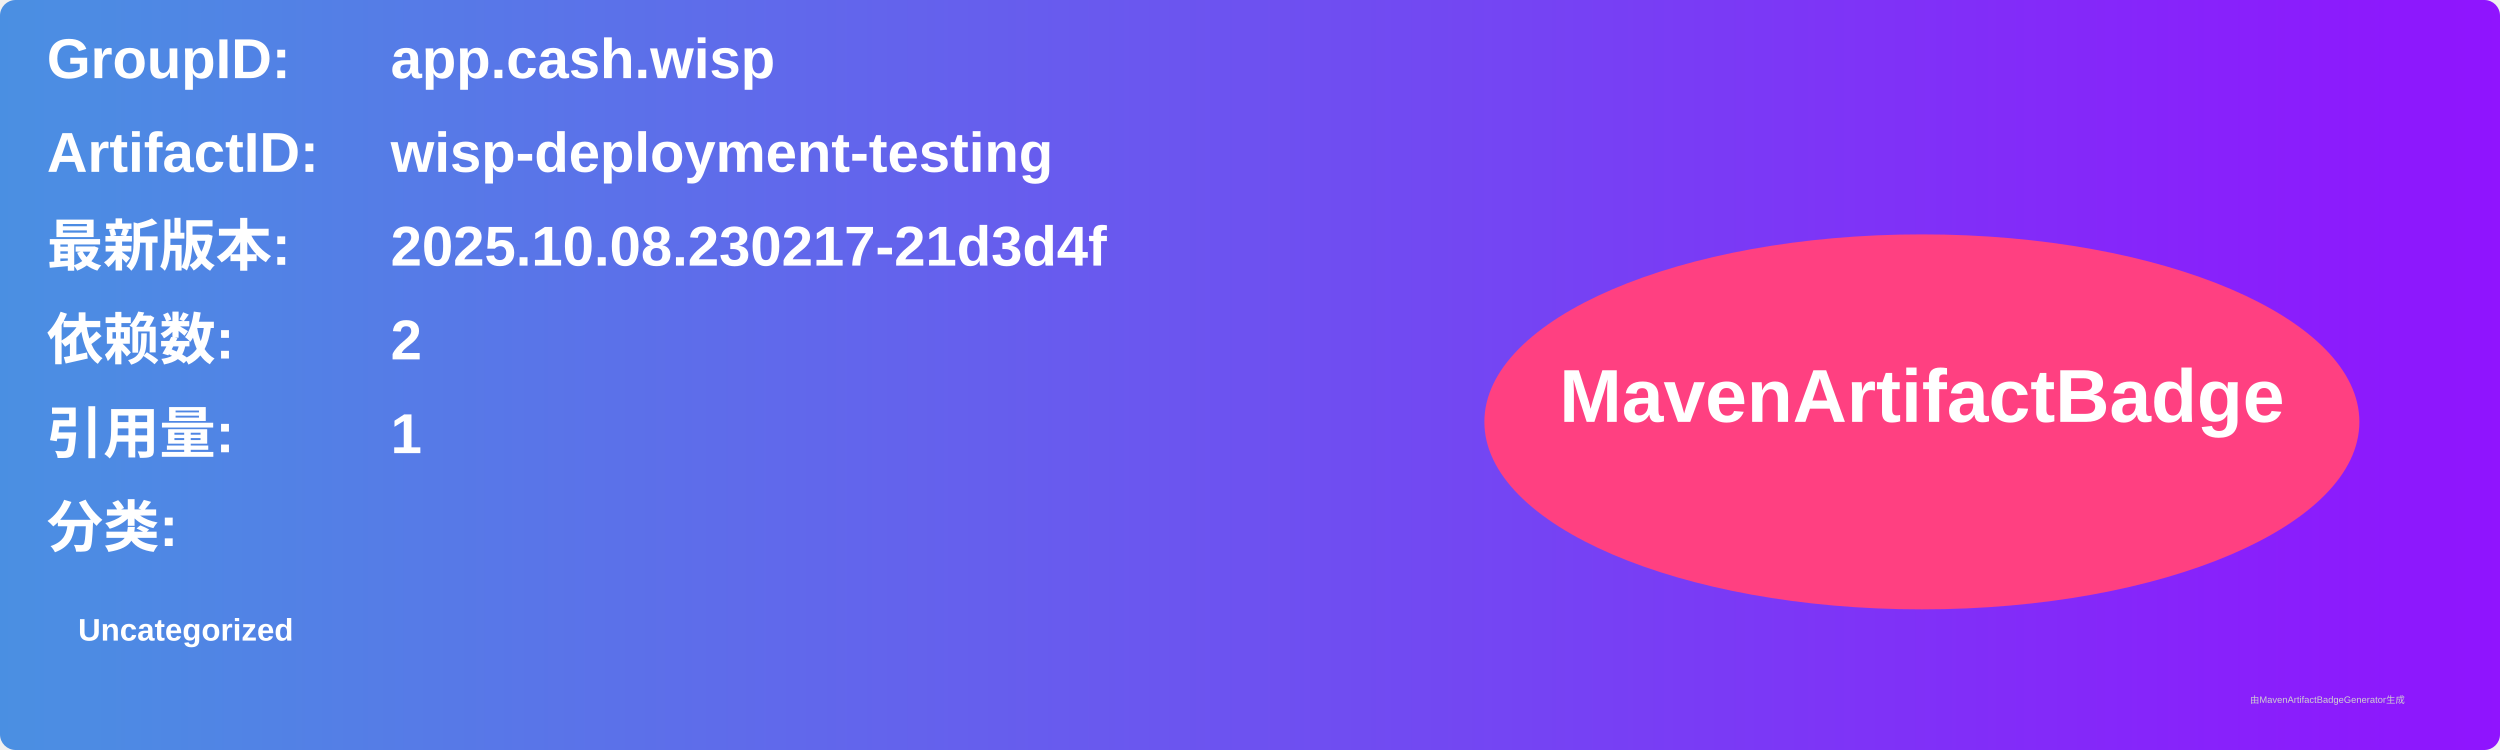
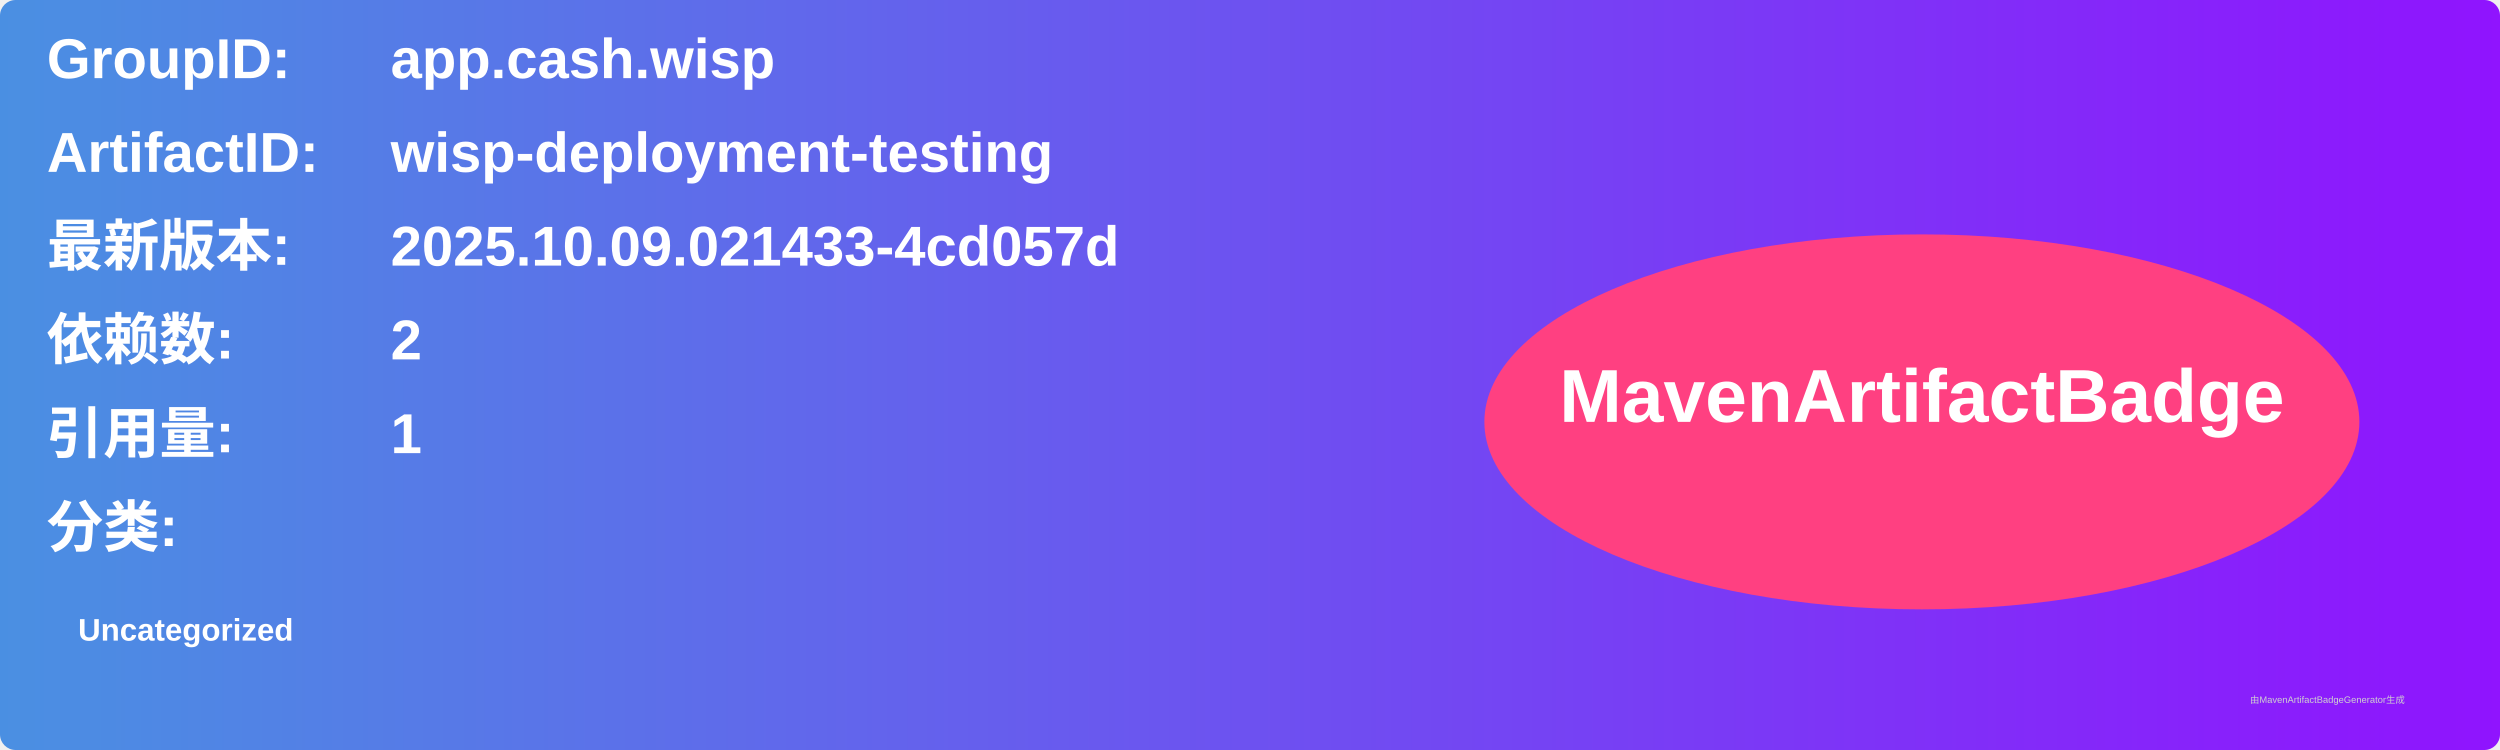
<svg xmlns="http://www.w3.org/2000/svg" width="800" height="240" viewBox="0 0 800 240">
  <linearGradient id="grad" x1="0%" y1="0%" x2="100%" y2="0%">
    <stop offset="0%" stop-color="#4a90e2" />
    <stop offset="100%" stop-color="#9013fe" />
  </linearGradient>
  <rect width="100%" height="100%" rx="5" ry="5" fill="url(#grad)" />
  <g transform="translate(15, 15)">
    <text x="0" y="10" font-family="Arial" font-size="18" fill="white" font-weight="bold" width="260">GroupID:</text>
    <text x="110" y="10" font-family="Arial" font-size="18" fill="white" font-weight="bold" width="460">app.cash.wisp</text>
    <text x="0" y="40" font-family="Arial" font-size="18" fill="white" font-weight="bold" width="260">ArtifactID:</text>
    <text x="110" y="40" font-family="Arial" font-size="18" fill="white" font-weight="bold" width="460">wisp-deployment-testing</text>
    <text x="0" y="70" font-family="Arial" font-size="18" fill="white" font-weight="bold">最新版本:</text>
    <text x="110" y="70" font-family="Arial" font-size="18" fill="white" font-weight="bold">
-       <tspan font-weight="bold">2025.10.08.230217-21d3d4f</tspan>
+       <tspan font-weight="bold">2025.10.09.021433-4cd057d</tspan>
    </text>
    <text x="0" y="100" font-family="Arial" font-size="18" fill="white" font-weight="bold">依赖数: </text>
    <text x="110" y="100" font-family="Arial" font-size="18" fill="white">
      <tspan font-weight="bold">2</tspan>
    </text>
    <text x="0" y="130" font-family="Arial" font-size="18" fill="white" font-weight="bold">引用量: </text>
    <text x="110" y="130" font-family="Arial" font-size="18" fill="white">
      <tspan font-weight="bold">1</tspan>
    </text>
    <text x="0" y="160" font-family="Arial" font-size="18" fill="white" font-weight="bold">分类:</text>
    <text x="10" y="190" font-family="Arial" font-size="10" fill="white">
      <tspan font-weight="bold">Uncategorized</tspan>
    </text>
    <ellipse cx="600" cy="120" rx="140" ry="60" fill="#ff4081" />
    <text x="600" y="120" text-anchor="middle" font-family="Arial" font-size="24" fill="white" font-weight="bold">MavenArtifactBadge</text>
  </g>
  <text x="720" y="225" font-family="Arial" font-size="3" fill="#d0d0d0">由MavenArtifactBadgeGenerator生成</text>
</svg>
